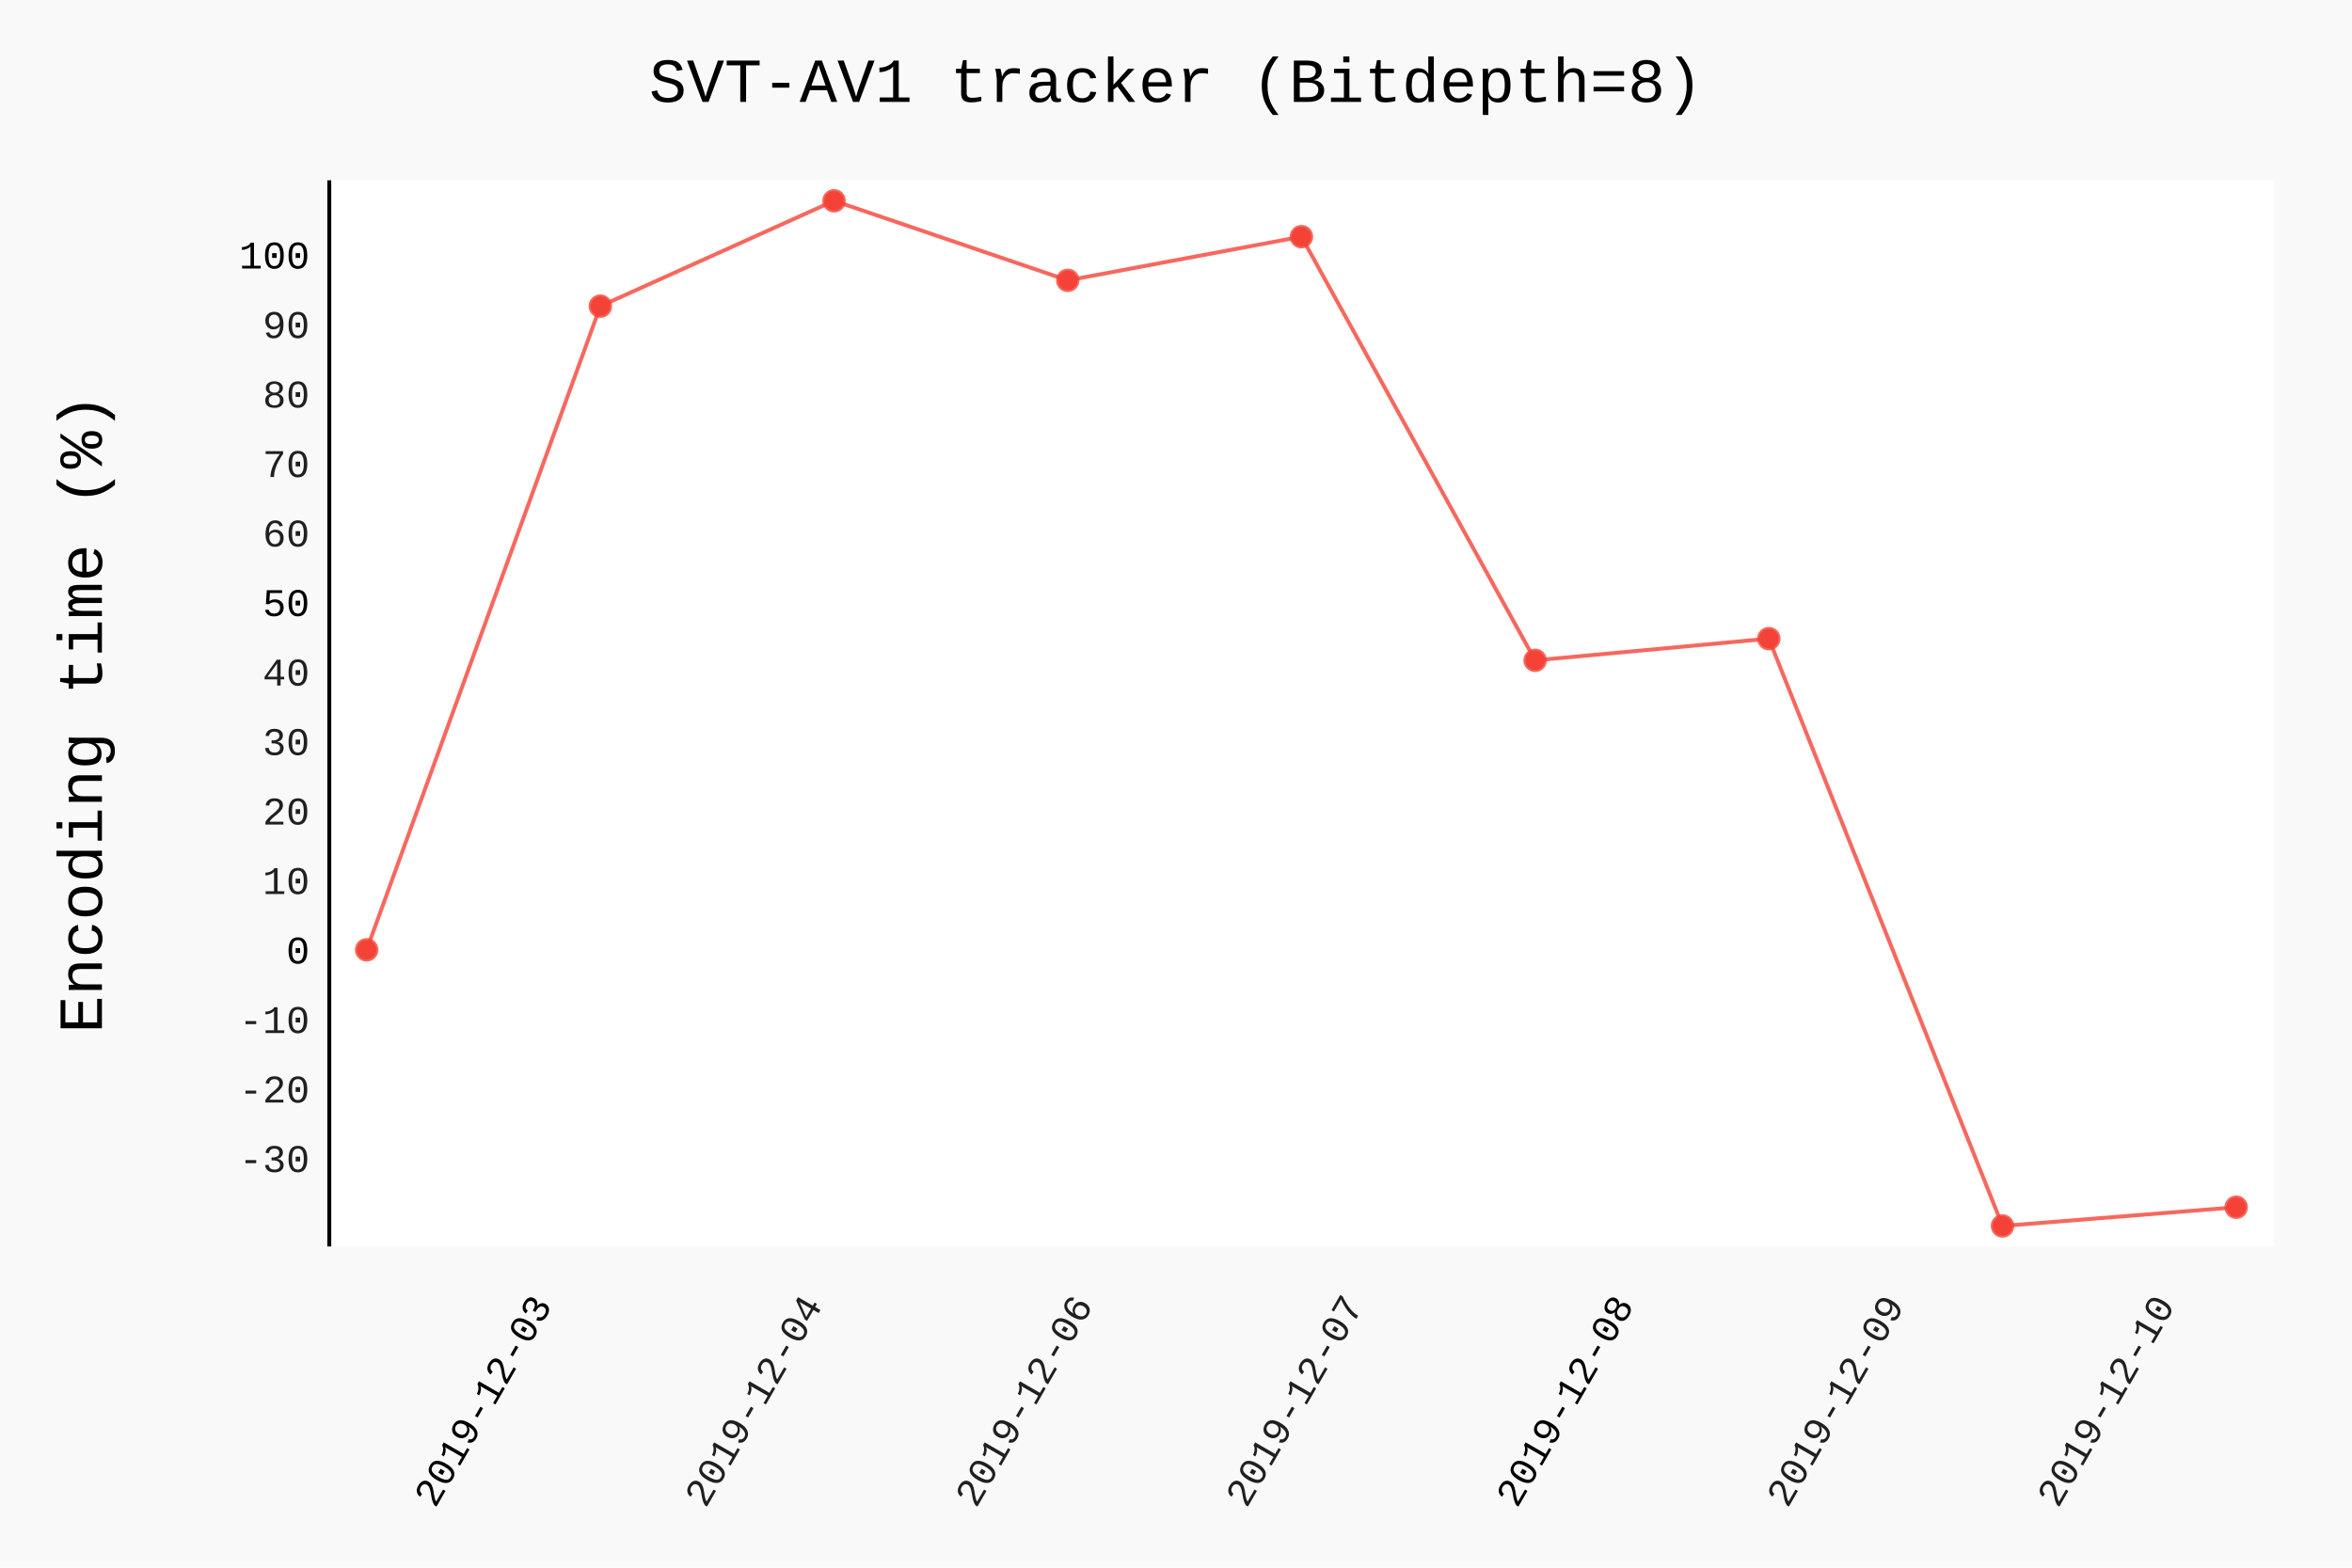
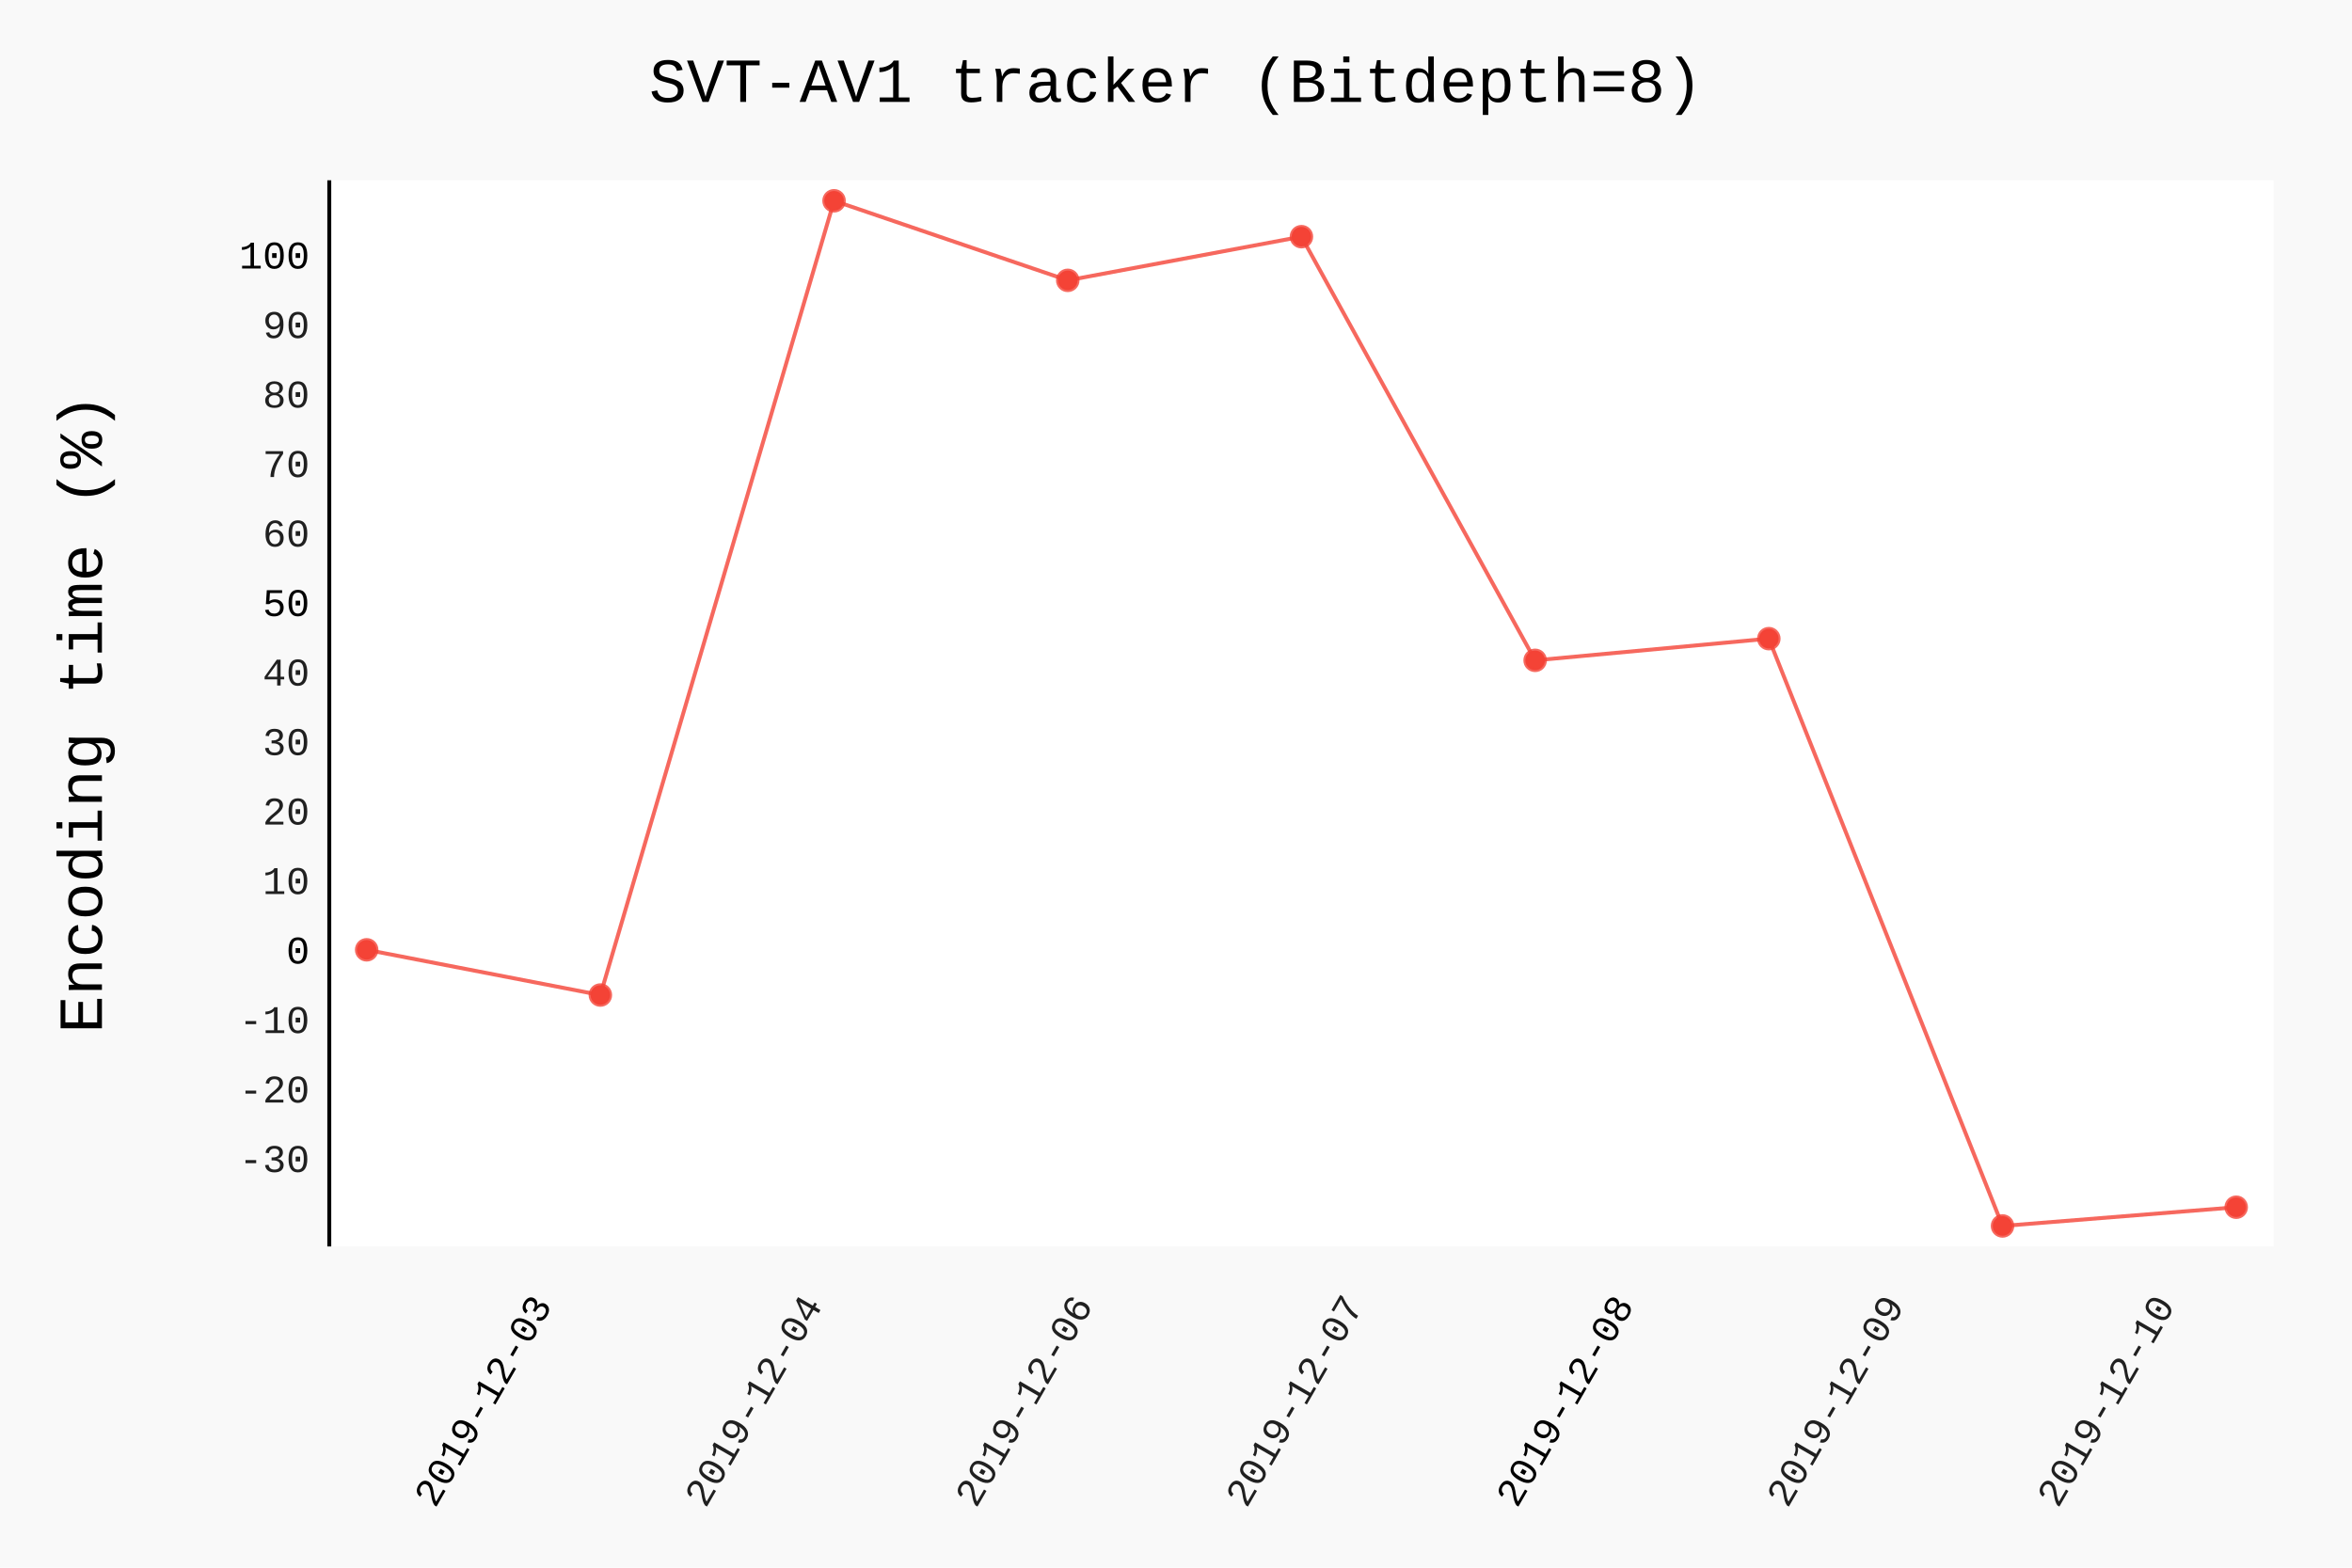
- <svg xmlns="http://www.w3.org/2000/svg" id="chart-09e5aaff-f65c-4294-bb8b-936a4f4247f1" class="pygal-chart" viewBox="0 0 600 400">
+ <svg xmlns="http://www.w3.org/2000/svg" id="chart-89dad792-ae28-4db4-b46f-83b6fa17516a" class="pygal-chart" viewBox="0 0 600 400">
  <defs>
-     <style type="text/css">#chart-09e5aaff-f65c-4294-bb8b-936a4f4247f1{-webkit-user-select:none;-webkit-font-smoothing:antialiased;font-family:Consolas,"Liberation Mono",Menlo,Courier,monospace}#chart-09e5aaff-f65c-4294-bb8b-936a4f4247f1 .title{font-family:Consolas,"Liberation Mono",Menlo,Courier,monospace;font-size:16px}#chart-09e5aaff-f65c-4294-bb8b-936a4f4247f1 .legends .legend text{font-family:Consolas,"Liberation Mono",Menlo,Courier,monospace;font-size:14px}#chart-09e5aaff-f65c-4294-bb8b-936a4f4247f1 .axis text{font-family:Consolas,"Liberation Mono",Menlo,Courier,monospace;font-size:10px}#chart-09e5aaff-f65c-4294-bb8b-936a4f4247f1 .axis text.major{font-family:Consolas,"Liberation Mono",Menlo,Courier,monospace;font-size:10px}#chart-09e5aaff-f65c-4294-bb8b-936a4f4247f1 .text-overlay text.value{font-family:Consolas,"Liberation Mono",Menlo,Courier,monospace;font-size:16px}#chart-09e5aaff-f65c-4294-bb8b-936a4f4247f1 .text-overlay text.label{font-family:Consolas,"Liberation Mono",Menlo,Courier,monospace;font-size:10px}#chart-09e5aaff-f65c-4294-bb8b-936a4f4247f1 .tooltip{font-family:Consolas,"Liberation Mono",Menlo,Courier,monospace;font-size:14px}#chart-09e5aaff-f65c-4294-bb8b-936a4f4247f1 text.no_data{font-family:Consolas,"Liberation Mono",Menlo,Courier,monospace;font-size:64px}
- #chart-09e5aaff-f65c-4294-bb8b-936a4f4247f1{background-color:rgba(249,249,249,1)}#chart-09e5aaff-f65c-4294-bb8b-936a4f4247f1 path,#chart-09e5aaff-f65c-4294-bb8b-936a4f4247f1 line,#chart-09e5aaff-f65c-4294-bb8b-936a4f4247f1 rect,#chart-09e5aaff-f65c-4294-bb8b-936a4f4247f1 circle{-webkit-transition:150ms;-moz-transition:150ms;transition:150ms}#chart-09e5aaff-f65c-4294-bb8b-936a4f4247f1 .graph &gt; .background{fill:rgba(249,249,249,1)}#chart-09e5aaff-f65c-4294-bb8b-936a4f4247f1 .plot &gt; .background{fill:rgba(255,255,255,1)}#chart-09e5aaff-f65c-4294-bb8b-936a4f4247f1 .graph{fill:rgba(0,0,0,.87)}#chart-09e5aaff-f65c-4294-bb8b-936a4f4247f1 text.no_data{fill:rgba(0,0,0,1)}#chart-09e5aaff-f65c-4294-bb8b-936a4f4247f1 .title{fill:rgba(0,0,0,1)}#chart-09e5aaff-f65c-4294-bb8b-936a4f4247f1 .legends .legend text{fill:rgba(0,0,0,.87)}#chart-09e5aaff-f65c-4294-bb8b-936a4f4247f1 .legends .legend:hover text{fill:rgba(0,0,0,1)}#chart-09e5aaff-f65c-4294-bb8b-936a4f4247f1 .axis .line{stroke:rgba(0,0,0,1)}#chart-09e5aaff-f65c-4294-bb8b-936a4f4247f1 .axis .guide.line{stroke:rgba(0,0,0,.54)}#chart-09e5aaff-f65c-4294-bb8b-936a4f4247f1 .axis .major.line{stroke:rgba(0,0,0,.87)}#chart-09e5aaff-f65c-4294-bb8b-936a4f4247f1 .axis text.major{fill:rgba(0,0,0,1)}#chart-09e5aaff-f65c-4294-bb8b-936a4f4247f1 .axis.y .guides:hover .guide.line,#chart-09e5aaff-f65c-4294-bb8b-936a4f4247f1 .line-graph .axis.x .guides:hover .guide.line,#chart-09e5aaff-f65c-4294-bb8b-936a4f4247f1 .stackedline-graph .axis.x .guides:hover .guide.line,#chart-09e5aaff-f65c-4294-bb8b-936a4f4247f1 .xy-graph .axis.x .guides:hover .guide.line{stroke:rgba(0,0,0,1)}#chart-09e5aaff-f65c-4294-bb8b-936a4f4247f1 .axis .guides:hover text{fill:rgba(0,0,0,1)}#chart-09e5aaff-f65c-4294-bb8b-936a4f4247f1 .reactive{fill-opacity:.7;stroke-opacity:.8}#chart-09e5aaff-f65c-4294-bb8b-936a4f4247f1 .ci{stroke:rgba(0,0,0,.87)}#chart-09e5aaff-f65c-4294-bb8b-936a4f4247f1 .reactive.active,#chart-09e5aaff-f65c-4294-bb8b-936a4f4247f1 .active .reactive{fill-opacity:.8;stroke-opacity:.9;stroke-width:4}#chart-09e5aaff-f65c-4294-bb8b-936a4f4247f1 .ci .reactive.active{stroke-width:1.5}#chart-09e5aaff-f65c-4294-bb8b-936a4f4247f1 .series text{fill:rgba(0,0,0,1)}#chart-09e5aaff-f65c-4294-bb8b-936a4f4247f1 .tooltip rect{fill:rgba(255,255,255,1);stroke:rgba(0,0,0,1);-webkit-transition:opacity 150ms;-moz-transition:opacity 150ms;transition:opacity 150ms}#chart-09e5aaff-f65c-4294-bb8b-936a4f4247f1 .tooltip .label{fill:rgba(0,0,0,.87)}#chart-09e5aaff-f65c-4294-bb8b-936a4f4247f1 .tooltip .label{fill:rgba(0,0,0,.87)}#chart-09e5aaff-f65c-4294-bb8b-936a4f4247f1 .tooltip .legend{font-size:.8em;fill:rgba(0,0,0,.54)}#chart-09e5aaff-f65c-4294-bb8b-936a4f4247f1 .tooltip .x_label{font-size:.6em;fill:rgba(0,0,0,1)}#chart-09e5aaff-f65c-4294-bb8b-936a4f4247f1 .tooltip .xlink{font-size:.5em;text-decoration:underline}#chart-09e5aaff-f65c-4294-bb8b-936a4f4247f1 .tooltip .value{font-size:1.5em}#chart-09e5aaff-f65c-4294-bb8b-936a4f4247f1 .bound{font-size:.5em}#chart-09e5aaff-f65c-4294-bb8b-936a4f4247f1 .max-value{font-size:.75em;fill:rgba(0,0,0,.54)}#chart-09e5aaff-f65c-4294-bb8b-936a4f4247f1 .map-element{fill:rgba(255,255,255,1);stroke:rgba(0,0,0,.54) !important}#chart-09e5aaff-f65c-4294-bb8b-936a4f4247f1 .map-element .reactive{fill-opacity:inherit;stroke-opacity:inherit}#chart-09e5aaff-f65c-4294-bb8b-936a4f4247f1 .color-0,#chart-09e5aaff-f65c-4294-bb8b-936a4f4247f1 .color-0 a:visited{stroke:#F44336;fill:#F44336}#chart-09e5aaff-f65c-4294-bb8b-936a4f4247f1 .text-overlay .color-0 text{fill:black}
- #chart-09e5aaff-f65c-4294-bb8b-936a4f4247f1 text.no_data{text-anchor:middle}#chart-09e5aaff-f65c-4294-bb8b-936a4f4247f1 .guide.line{fill:none}#chart-09e5aaff-f65c-4294-bb8b-936a4f4247f1 .centered{text-anchor:middle}#chart-09e5aaff-f65c-4294-bb8b-936a4f4247f1 .title{text-anchor:middle}#chart-09e5aaff-f65c-4294-bb8b-936a4f4247f1 .legends .legend text{fill-opacity:1}#chart-09e5aaff-f65c-4294-bb8b-936a4f4247f1 .axis.x text{text-anchor:middle}#chart-09e5aaff-f65c-4294-bb8b-936a4f4247f1 .axis.x:not(.web) text[transform]{text-anchor:start}#chart-09e5aaff-f65c-4294-bb8b-936a4f4247f1 .axis.x:not(.web) text[transform].backwards{text-anchor:end}#chart-09e5aaff-f65c-4294-bb8b-936a4f4247f1 .axis.y text{text-anchor:end}#chart-09e5aaff-f65c-4294-bb8b-936a4f4247f1 .axis.y text[transform].backwards{text-anchor:start}#chart-09e5aaff-f65c-4294-bb8b-936a4f4247f1 .axis.y2 text{text-anchor:start}#chart-09e5aaff-f65c-4294-bb8b-936a4f4247f1 .axis.y2 text[transform].backwards{text-anchor:end}#chart-09e5aaff-f65c-4294-bb8b-936a4f4247f1 .axis .guide.line{stroke-dasharray:4,4}#chart-09e5aaff-f65c-4294-bb8b-936a4f4247f1 .axis .major.guide.line{stroke-dasharray:6,6}#chart-09e5aaff-f65c-4294-bb8b-936a4f4247f1 .horizontal .axis.y .guide.line,#chart-09e5aaff-f65c-4294-bb8b-936a4f4247f1 .horizontal .axis.y2 .guide.line,#chart-09e5aaff-f65c-4294-bb8b-936a4f4247f1 .vertical .axis.x .guide.line{opacity:0}#chart-09e5aaff-f65c-4294-bb8b-936a4f4247f1 .horizontal .axis.always_show .guide.line,#chart-09e5aaff-f65c-4294-bb8b-936a4f4247f1 .vertical .axis.always_show .guide.line{opacity:1 !important}#chart-09e5aaff-f65c-4294-bb8b-936a4f4247f1 .axis.y .guides:hover .guide.line,#chart-09e5aaff-f65c-4294-bb8b-936a4f4247f1 .axis.y2 .guides:hover .guide.line,#chart-09e5aaff-f65c-4294-bb8b-936a4f4247f1 .axis.x .guides:hover .guide.line{opacity:1}#chart-09e5aaff-f65c-4294-bb8b-936a4f4247f1 .axis .guides:hover text{opacity:1}#chart-09e5aaff-f65c-4294-bb8b-936a4f4247f1 .nofill{fill:none}#chart-09e5aaff-f65c-4294-bb8b-936a4f4247f1 .subtle-fill{fill-opacity:.2}#chart-09e5aaff-f65c-4294-bb8b-936a4f4247f1 .dot{stroke-width:1px;fill-opacity:1}#chart-09e5aaff-f65c-4294-bb8b-936a4f4247f1 .dot.active{stroke-width:5px}#chart-09e5aaff-f65c-4294-bb8b-936a4f4247f1 .dot.negative{fill:transparent}#chart-09e5aaff-f65c-4294-bb8b-936a4f4247f1 text,#chart-09e5aaff-f65c-4294-bb8b-936a4f4247f1 tspan{stroke:none !important}#chart-09e5aaff-f65c-4294-bb8b-936a4f4247f1 .series text.active{opacity:1}#chart-09e5aaff-f65c-4294-bb8b-936a4f4247f1 .tooltip rect{fill-opacity:.95;stroke-width:.5}#chart-09e5aaff-f65c-4294-bb8b-936a4f4247f1 .tooltip text{fill-opacity:1}#chart-09e5aaff-f65c-4294-bb8b-936a4f4247f1 .showable{visibility:hidden}#chart-09e5aaff-f65c-4294-bb8b-936a4f4247f1 .showable.shown{visibility:visible}#chart-09e5aaff-f65c-4294-bb8b-936a4f4247f1 .gauge-background{fill:rgba(229,229,229,1);stroke:none}#chart-09e5aaff-f65c-4294-bb8b-936a4f4247f1 .bg-lines{stroke:rgba(249,249,249,1);stroke-width:2px}</style>
+     <style type="text/css">#chart-89dad792-ae28-4db4-b46f-83b6fa17516a{-webkit-user-select:none;-webkit-font-smoothing:antialiased;font-family:Consolas,"Liberation Mono",Menlo,Courier,monospace}#chart-89dad792-ae28-4db4-b46f-83b6fa17516a .title{font-family:Consolas,"Liberation Mono",Menlo,Courier,monospace;font-size:16px}#chart-89dad792-ae28-4db4-b46f-83b6fa17516a .legends .legend text{font-family:Consolas,"Liberation Mono",Menlo,Courier,monospace;font-size:14px}#chart-89dad792-ae28-4db4-b46f-83b6fa17516a .axis text{font-family:Consolas,"Liberation Mono",Menlo,Courier,monospace;font-size:10px}#chart-89dad792-ae28-4db4-b46f-83b6fa17516a .axis text.major{font-family:Consolas,"Liberation Mono",Menlo,Courier,monospace;font-size:10px}#chart-89dad792-ae28-4db4-b46f-83b6fa17516a .text-overlay text.value{font-family:Consolas,"Liberation Mono",Menlo,Courier,monospace;font-size:16px}#chart-89dad792-ae28-4db4-b46f-83b6fa17516a .text-overlay text.label{font-family:Consolas,"Liberation Mono",Menlo,Courier,monospace;font-size:10px}#chart-89dad792-ae28-4db4-b46f-83b6fa17516a .tooltip{font-family:Consolas,"Liberation Mono",Menlo,Courier,monospace;font-size:14px}#chart-89dad792-ae28-4db4-b46f-83b6fa17516a text.no_data{font-family:Consolas,"Liberation Mono",Menlo,Courier,monospace;font-size:64px}
+ #chart-89dad792-ae28-4db4-b46f-83b6fa17516a{background-color:rgba(249,249,249,1)}#chart-89dad792-ae28-4db4-b46f-83b6fa17516a path,#chart-89dad792-ae28-4db4-b46f-83b6fa17516a line,#chart-89dad792-ae28-4db4-b46f-83b6fa17516a rect,#chart-89dad792-ae28-4db4-b46f-83b6fa17516a circle{-webkit-transition:150ms;-moz-transition:150ms;transition:150ms}#chart-89dad792-ae28-4db4-b46f-83b6fa17516a .graph &gt; .background{fill:rgba(249,249,249,1)}#chart-89dad792-ae28-4db4-b46f-83b6fa17516a .plot &gt; .background{fill:rgba(255,255,255,1)}#chart-89dad792-ae28-4db4-b46f-83b6fa17516a .graph{fill:rgba(0,0,0,.87)}#chart-89dad792-ae28-4db4-b46f-83b6fa17516a text.no_data{fill:rgba(0,0,0,1)}#chart-89dad792-ae28-4db4-b46f-83b6fa17516a .title{fill:rgba(0,0,0,1)}#chart-89dad792-ae28-4db4-b46f-83b6fa17516a .legends .legend text{fill:rgba(0,0,0,.87)}#chart-89dad792-ae28-4db4-b46f-83b6fa17516a .legends .legend:hover text{fill:rgba(0,0,0,1)}#chart-89dad792-ae28-4db4-b46f-83b6fa17516a .axis .line{stroke:rgba(0,0,0,1)}#chart-89dad792-ae28-4db4-b46f-83b6fa17516a .axis .guide.line{stroke:rgba(0,0,0,.54)}#chart-89dad792-ae28-4db4-b46f-83b6fa17516a .axis .major.line{stroke:rgba(0,0,0,.87)}#chart-89dad792-ae28-4db4-b46f-83b6fa17516a .axis text.major{fill:rgba(0,0,0,1)}#chart-89dad792-ae28-4db4-b46f-83b6fa17516a .axis.y .guides:hover .guide.line,#chart-89dad792-ae28-4db4-b46f-83b6fa17516a .line-graph .axis.x .guides:hover .guide.line,#chart-89dad792-ae28-4db4-b46f-83b6fa17516a .stackedline-graph .axis.x .guides:hover .guide.line,#chart-89dad792-ae28-4db4-b46f-83b6fa17516a .xy-graph .axis.x .guides:hover .guide.line{stroke:rgba(0,0,0,1)}#chart-89dad792-ae28-4db4-b46f-83b6fa17516a .axis .guides:hover text{fill:rgba(0,0,0,1)}#chart-89dad792-ae28-4db4-b46f-83b6fa17516a .reactive{fill-opacity:.7;stroke-opacity:.8}#chart-89dad792-ae28-4db4-b46f-83b6fa17516a .ci{stroke:rgba(0,0,0,.87)}#chart-89dad792-ae28-4db4-b46f-83b6fa17516a .reactive.active,#chart-89dad792-ae28-4db4-b46f-83b6fa17516a .active .reactive{fill-opacity:.8;stroke-opacity:.9;stroke-width:4}#chart-89dad792-ae28-4db4-b46f-83b6fa17516a .ci .reactive.active{stroke-width:1.5}#chart-89dad792-ae28-4db4-b46f-83b6fa17516a .series text{fill:rgba(0,0,0,1)}#chart-89dad792-ae28-4db4-b46f-83b6fa17516a .tooltip rect{fill:rgba(255,255,255,1);stroke:rgba(0,0,0,1);-webkit-transition:opacity 150ms;-moz-transition:opacity 150ms;transition:opacity 150ms}#chart-89dad792-ae28-4db4-b46f-83b6fa17516a .tooltip .label{fill:rgba(0,0,0,.87)}#chart-89dad792-ae28-4db4-b46f-83b6fa17516a .tooltip .label{fill:rgba(0,0,0,.87)}#chart-89dad792-ae28-4db4-b46f-83b6fa17516a .tooltip .legend{font-size:.8em;fill:rgba(0,0,0,.54)}#chart-89dad792-ae28-4db4-b46f-83b6fa17516a .tooltip .x_label{font-size:.6em;fill:rgba(0,0,0,1)}#chart-89dad792-ae28-4db4-b46f-83b6fa17516a .tooltip .xlink{font-size:.5em;text-decoration:underline}#chart-89dad792-ae28-4db4-b46f-83b6fa17516a .tooltip .value{font-size:1.5em}#chart-89dad792-ae28-4db4-b46f-83b6fa17516a .bound{font-size:.5em}#chart-89dad792-ae28-4db4-b46f-83b6fa17516a .max-value{font-size:.75em;fill:rgba(0,0,0,.54)}#chart-89dad792-ae28-4db4-b46f-83b6fa17516a .map-element{fill:rgba(255,255,255,1);stroke:rgba(0,0,0,.54) !important}#chart-89dad792-ae28-4db4-b46f-83b6fa17516a .map-element .reactive{fill-opacity:inherit;stroke-opacity:inherit}#chart-89dad792-ae28-4db4-b46f-83b6fa17516a .color-0,#chart-89dad792-ae28-4db4-b46f-83b6fa17516a .color-0 a:visited{stroke:#F44336;fill:#F44336}#chart-89dad792-ae28-4db4-b46f-83b6fa17516a .text-overlay .color-0 text{fill:black}
+ #chart-89dad792-ae28-4db4-b46f-83b6fa17516a text.no_data{text-anchor:middle}#chart-89dad792-ae28-4db4-b46f-83b6fa17516a .guide.line{fill:none}#chart-89dad792-ae28-4db4-b46f-83b6fa17516a .centered{text-anchor:middle}#chart-89dad792-ae28-4db4-b46f-83b6fa17516a .title{text-anchor:middle}#chart-89dad792-ae28-4db4-b46f-83b6fa17516a .legends .legend text{fill-opacity:1}#chart-89dad792-ae28-4db4-b46f-83b6fa17516a .axis.x text{text-anchor:middle}#chart-89dad792-ae28-4db4-b46f-83b6fa17516a .axis.x:not(.web) text[transform]{text-anchor:start}#chart-89dad792-ae28-4db4-b46f-83b6fa17516a .axis.x:not(.web) text[transform].backwards{text-anchor:end}#chart-89dad792-ae28-4db4-b46f-83b6fa17516a .axis.y text{text-anchor:end}#chart-89dad792-ae28-4db4-b46f-83b6fa17516a .axis.y text[transform].backwards{text-anchor:start}#chart-89dad792-ae28-4db4-b46f-83b6fa17516a .axis.y2 text{text-anchor:start}#chart-89dad792-ae28-4db4-b46f-83b6fa17516a .axis.y2 text[transform].backwards{text-anchor:end}#chart-89dad792-ae28-4db4-b46f-83b6fa17516a .axis .guide.line{stroke-dasharray:4,4}#chart-89dad792-ae28-4db4-b46f-83b6fa17516a .axis .major.guide.line{stroke-dasharray:6,6}#chart-89dad792-ae28-4db4-b46f-83b6fa17516a .horizontal .axis.y .guide.line,#chart-89dad792-ae28-4db4-b46f-83b6fa17516a .horizontal .axis.y2 .guide.line,#chart-89dad792-ae28-4db4-b46f-83b6fa17516a .vertical .axis.x .guide.line{opacity:0}#chart-89dad792-ae28-4db4-b46f-83b6fa17516a .horizontal .axis.always_show .guide.line,#chart-89dad792-ae28-4db4-b46f-83b6fa17516a .vertical .axis.always_show .guide.line{opacity:1 !important}#chart-89dad792-ae28-4db4-b46f-83b6fa17516a .axis.y .guides:hover .guide.line,#chart-89dad792-ae28-4db4-b46f-83b6fa17516a .axis.y2 .guides:hover .guide.line,#chart-89dad792-ae28-4db4-b46f-83b6fa17516a .axis.x .guides:hover .guide.line{opacity:1}#chart-89dad792-ae28-4db4-b46f-83b6fa17516a .axis .guides:hover text{opacity:1}#chart-89dad792-ae28-4db4-b46f-83b6fa17516a .nofill{fill:none}#chart-89dad792-ae28-4db4-b46f-83b6fa17516a .subtle-fill{fill-opacity:.2}#chart-89dad792-ae28-4db4-b46f-83b6fa17516a .dot{stroke-width:1px;fill-opacity:1}#chart-89dad792-ae28-4db4-b46f-83b6fa17516a .dot.active{stroke-width:5px}#chart-89dad792-ae28-4db4-b46f-83b6fa17516a .dot.negative{fill:transparent}#chart-89dad792-ae28-4db4-b46f-83b6fa17516a text,#chart-89dad792-ae28-4db4-b46f-83b6fa17516a tspan{stroke:none !important}#chart-89dad792-ae28-4db4-b46f-83b6fa17516a .series text.active{opacity:1}#chart-89dad792-ae28-4db4-b46f-83b6fa17516a .tooltip rect{fill-opacity:.95;stroke-width:.5}#chart-89dad792-ae28-4db4-b46f-83b6fa17516a .tooltip text{fill-opacity:1}#chart-89dad792-ae28-4db4-b46f-83b6fa17516a .showable{visibility:hidden}#chart-89dad792-ae28-4db4-b46f-83b6fa17516a .showable.shown{visibility:visible}#chart-89dad792-ae28-4db4-b46f-83b6fa17516a .gauge-background{fill:rgba(229,229,229,1);stroke:none}#chart-89dad792-ae28-4db4-b46f-83b6fa17516a .bg-lines{stroke:rgba(249,249,249,1);stroke-width:2px}</style>
  </defs>
  <g class="graph datetimeline-graph vertical">
    <rect class="background" height="400" width="600" x="0" y="0" />
    <g class="plot" transform="translate(84, 46)">
      <rect class="background" height="272.038" width="496.0" x="0" y="0" />
      <g class="axis y">
        <g class="guides">
          <text class="" x="-5" y="253.046">-30</text>
        </g>
        <g class="guides">
          <text class="" x="-5" y="235.313">-20</text>
        </g>
        <g class="guides">
          <text class="" x="-5" y="217.58">-10</text>
        </g>
        <g class="guides">
          <text class="major" x="-5" y="199.847">0</text>
        </g>
        <g class="guides">
          <text class="" x="-5" y="182.114">10</text>
        </g>
        <g class="guides">
          <text class="" x="-5" y="164.381">20</text>
        </g>
        <g class="guides">
          <text class="" x="-5" y="146.647">30</text>
        </g>
        <g class="guides">
          <text class="" x="-5" y="128.914">40</text>
        </g>
        <g class="guides">
          <text class="major" x="-5" y="111.181">50</text>
        </g>
        <g class="guides">
          <text class="" x="-5" y="93.448">60</text>
        </g>
        <g class="guides">
          <text class="" x="-5" y="75.715">70</text>
        </g>
        <g class="guides">
          <text class="" x="-5" y="57.982">80</text>
        </g>
        <g class="guides">
          <text class="" x="-5" y="40.249">90</text>
        </g>
        <g class="guides">
          <text class="major" x="-5" y="22.515">100</text>
        </g>
      </g>
      <g class="axis x">
        <path class="line" d="M0 0 v272.038" />
        <g class="guides">
          <path class="major guide line" d="M57.01 0 v272.038" />
          <text class="major backwards" x="57.01" y="287.038" transform="rotate(300 57.00997 287.0385)">2019-12-03</text>
        </g>
        <g class="guides">
          <path class="guide line" d="M126.009 0 v272.038" />
          <text class="backwards" x="126.009" y="287.038" transform="rotate(300 126.0093 287.0385)">2019-12-04</text>
        </g>
        <g class="guides">
          <path class="guide line" d="M195.009 0 v272.038" />
          <text class="backwards" x="195.009" y="287.038" transform="rotate(300 195.0085 287.0385)">2019-12-06</text>
        </g>
        <g class="guides">
          <path class="guide line" d="M264.008 0 v272.038" />
          <text class="backwards" x="264.008" y="287.038" transform="rotate(300 264.0078 287.0385)">2019-12-07</text>
        </g>
        <g class="guides">
          <path class="major guide line" d="M333.007 0 v272.038" />
          <text class="major backwards" x="333.007" y="287.038" transform="rotate(300 333.0071 287.0385)">2019-12-08</text>
        </g>
        <g class="guides">
          <path class="guide line" d="M402.006 0 v272.038" />
          <text class="backwards" x="402.006" y="287.038" transform="rotate(300 402.0064 287.0385)">2019-12-09</text>
        </g>
        <g class="guides">
          <path class="guide line" d="M471.006 0 v272.038" />
          <text class="backwards" x="471.006" y="287.038" transform="rotate(300 471.0057 287.0385)">2019-12-10</text>
        </g>
      </g>
      <g class="series serie-0 color-0">
-         <path class="line reactive nofill" d="M9.538 196.347 L69.154 32.116 128.769 5.232 188.385 25.532 248 14.389 307.615 122.488 367.231 116.952 426.846 266.807 486.462 262.026" />
+         <path class="line reactive nofill" d="M9.538 196.347 L69.154 207.887 128.769 5.232 188.385 25.532 248 14.389 307.615 122.488 367.231 116.952 426.846 266.807 486.462 262.026" />
      </g>
    </g>
    <g class="titles">
      <text class="title plot_title" x="300.0" y="26">SVT-AV1 tracker (Bitdepth=8)</text>
      <text class="title" x="0" y="208.019" transform="rotate(-90 0 182.0192)">Encoding time (%)</text>
    </g>
    <g class="plot overlay" transform="translate(84, 46)">
      <g class="series serie-0 color-0">
        <g class="dots">
          <circle class="dot reactive tooltip-trigger" cx="9.538" cy="196.347" r="2.5" />
        </g>
        <g class="dots">
-           <circle class="dot reactive tooltip-trigger" cx="69.154" cy="32.116" r="2.5" />
+           <circle class="dot reactive tooltip-trigger" cx="69.154" cy="207.887" r="2.5" />
        </g>
        <g class="dots">
          <circle class="dot reactive tooltip-trigger" cx="128.769" cy="5.232" r="2.5" />
        </g>
        <g class="dots">
          <circle class="dot reactive tooltip-trigger" cx="188.385" cy="25.532" r="2.5" />
        </g>
        <g class="dots">
          <circle class="dot reactive tooltip-trigger" cx="248.0" cy="14.389" r="2.5" />
        </g>
        <g class="dots">
          <circle class="dot reactive tooltip-trigger" cx="307.615" cy="122.488" r="2.5" />
        </g>
        <g class="dots">
          <circle class="dot reactive tooltip-trigger" cx="367.231" cy="116.952" r="2.5" />
        </g>
        <g class="dots">
          <circle class="dot reactive tooltip-trigger" cx="426.846" cy="266.807" r="2.5" />
        </g>
        <g class="dots">
          <circle class="dot reactive tooltip-trigger" cx="486.462" cy="262.026" r="2.5" />
        </g>
      </g>
    </g>
    <g class="plot text-overlay" transform="translate(84, 46)">
      <g class="series serie-0 color-0" />
    </g>
    <g class="plot tooltip-overlay" transform="translate(84, 46)">
      <g class="tooltip" style="opacity: 0" transform="translate(0 0)">
        <rect class="tooltip-box" height="0" rx="0" ry="0" width="0" />
        <g class="text" />
      </g>
    </g>
  </g>
</svg>
